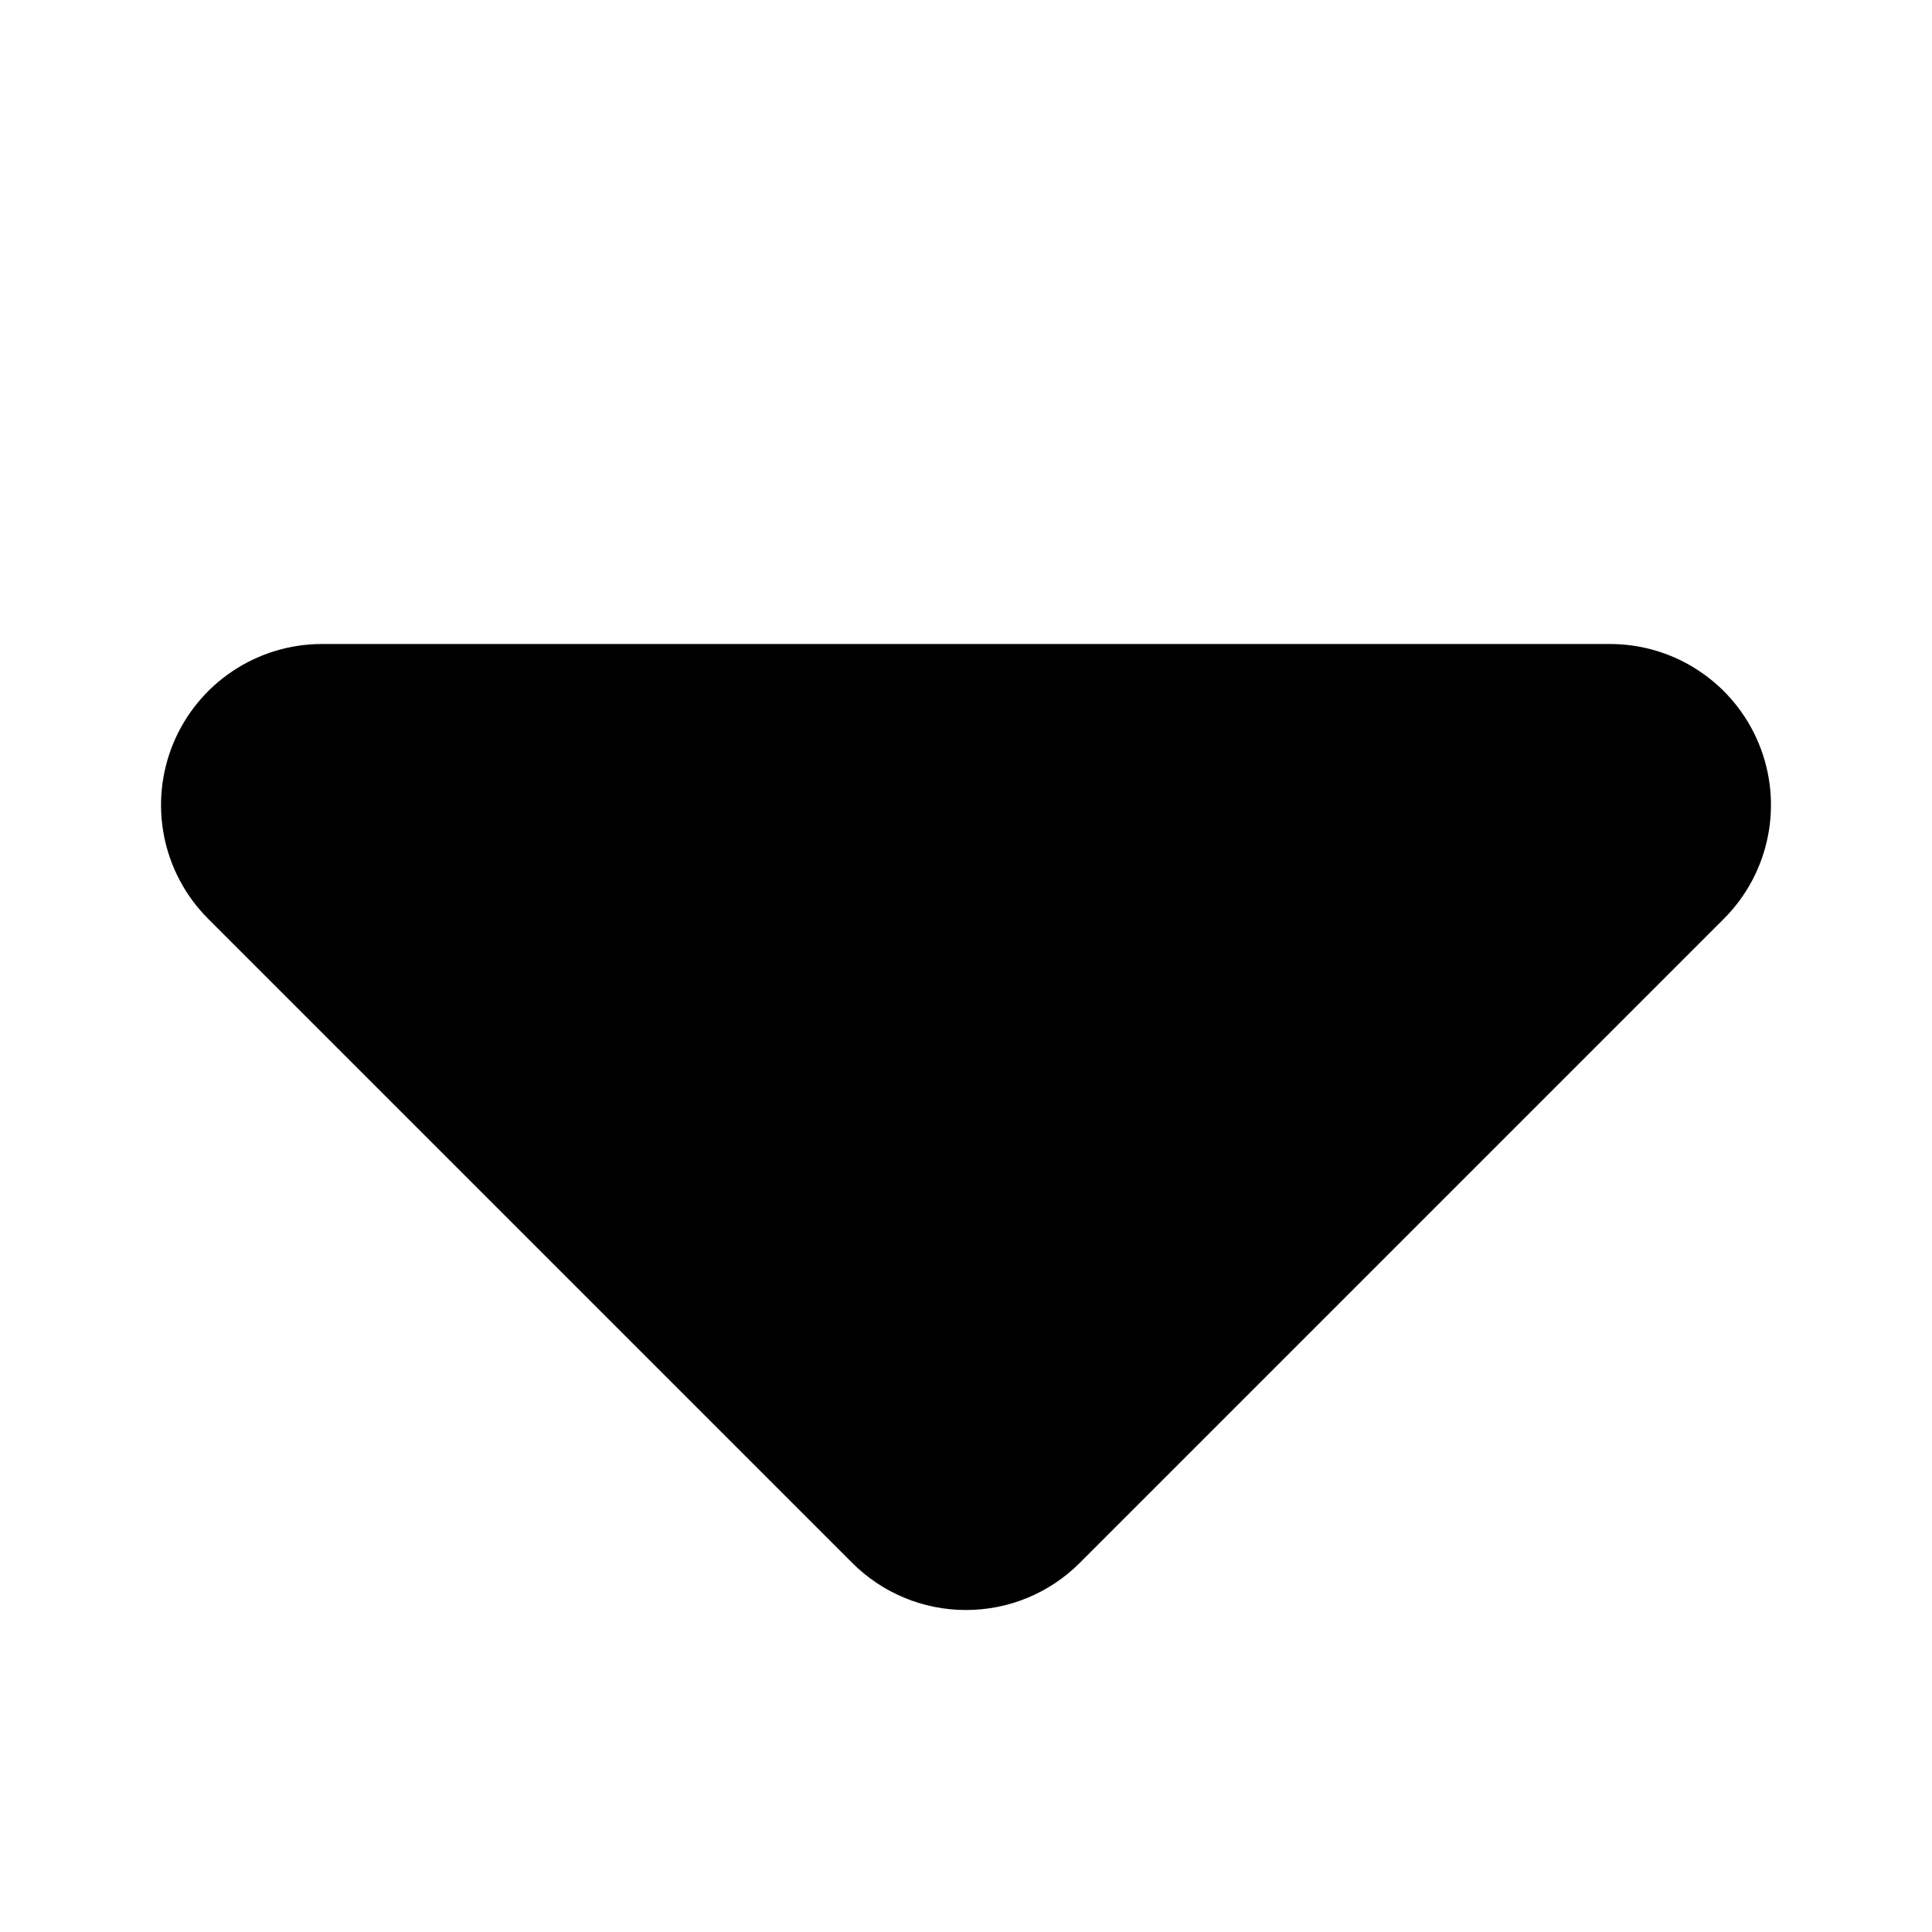
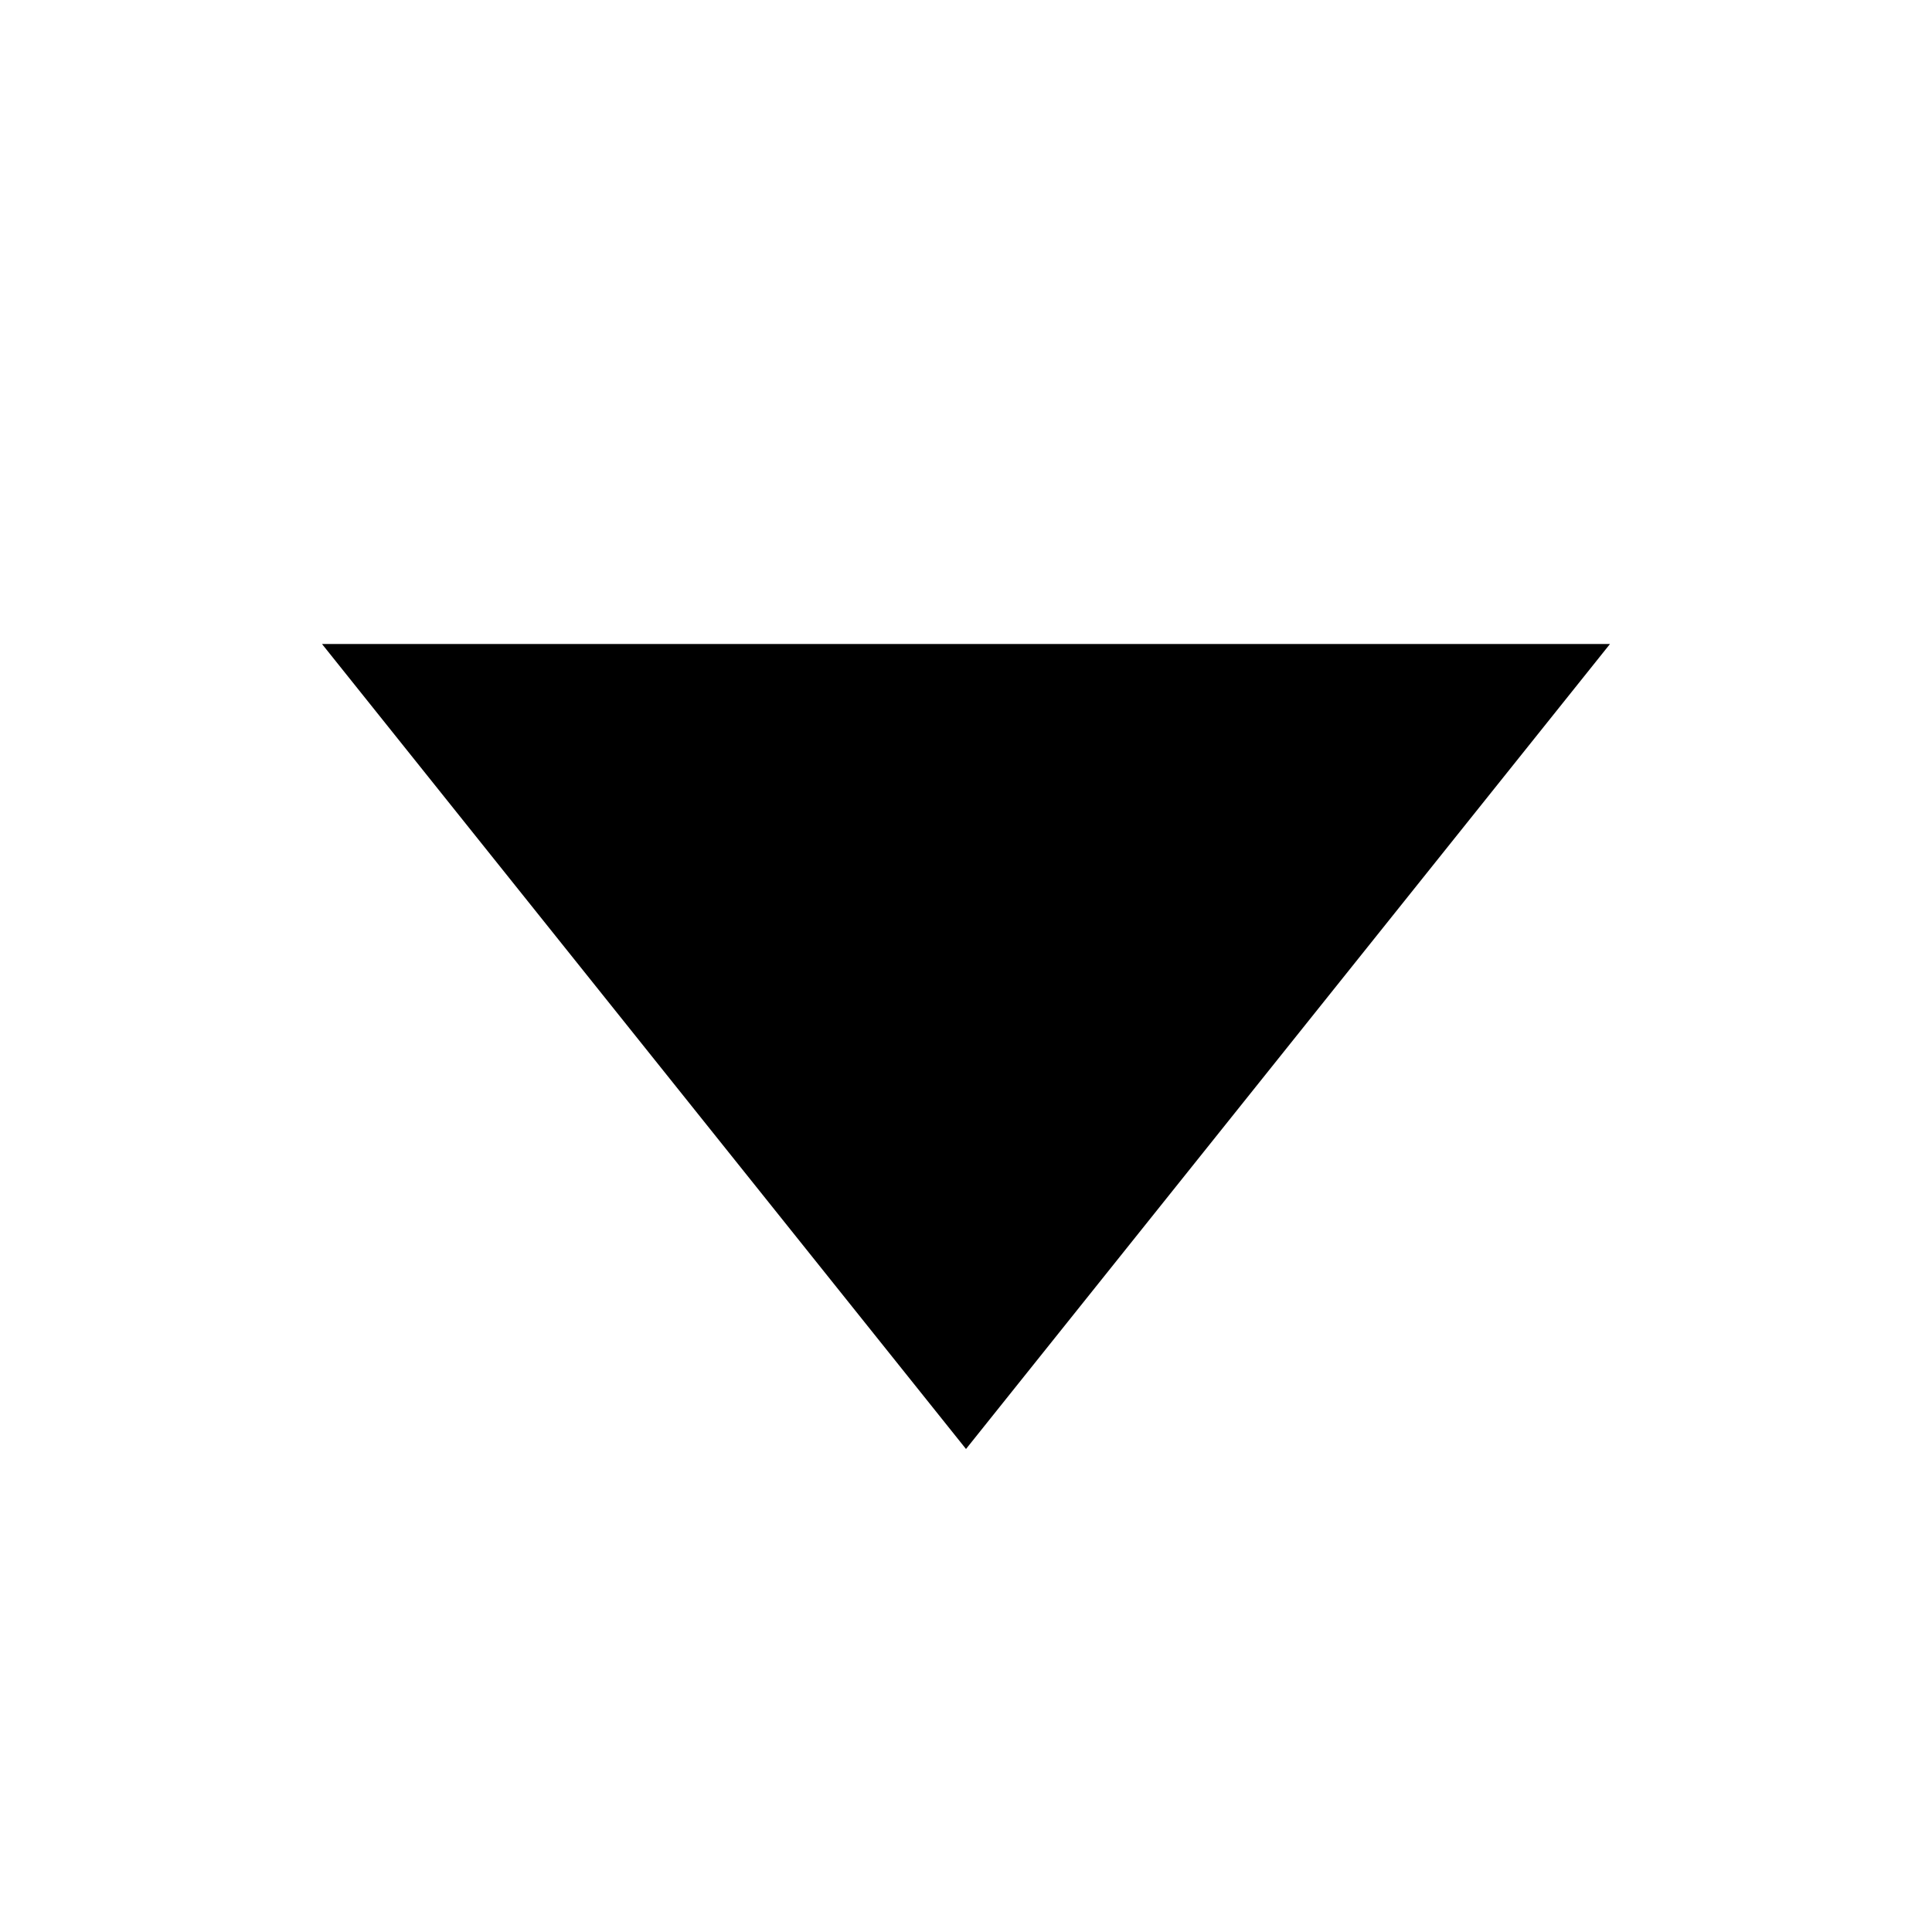
<svg xmlns="http://www.w3.org/2000/svg" viewBox="0 0 12 12">
-   <path d="M6 10a.997.997 0 0 1-.707-.293l-4-4A1 1 0 0 1 2 4h8a1 1 0 0 1 .707 1.707l-4 4A.997.997 0 0 1 6 10z" fill-rule="evenodd" />
+   <path d="M6 9l4-5H2" fill-rule="evenodd" />
</svg>
